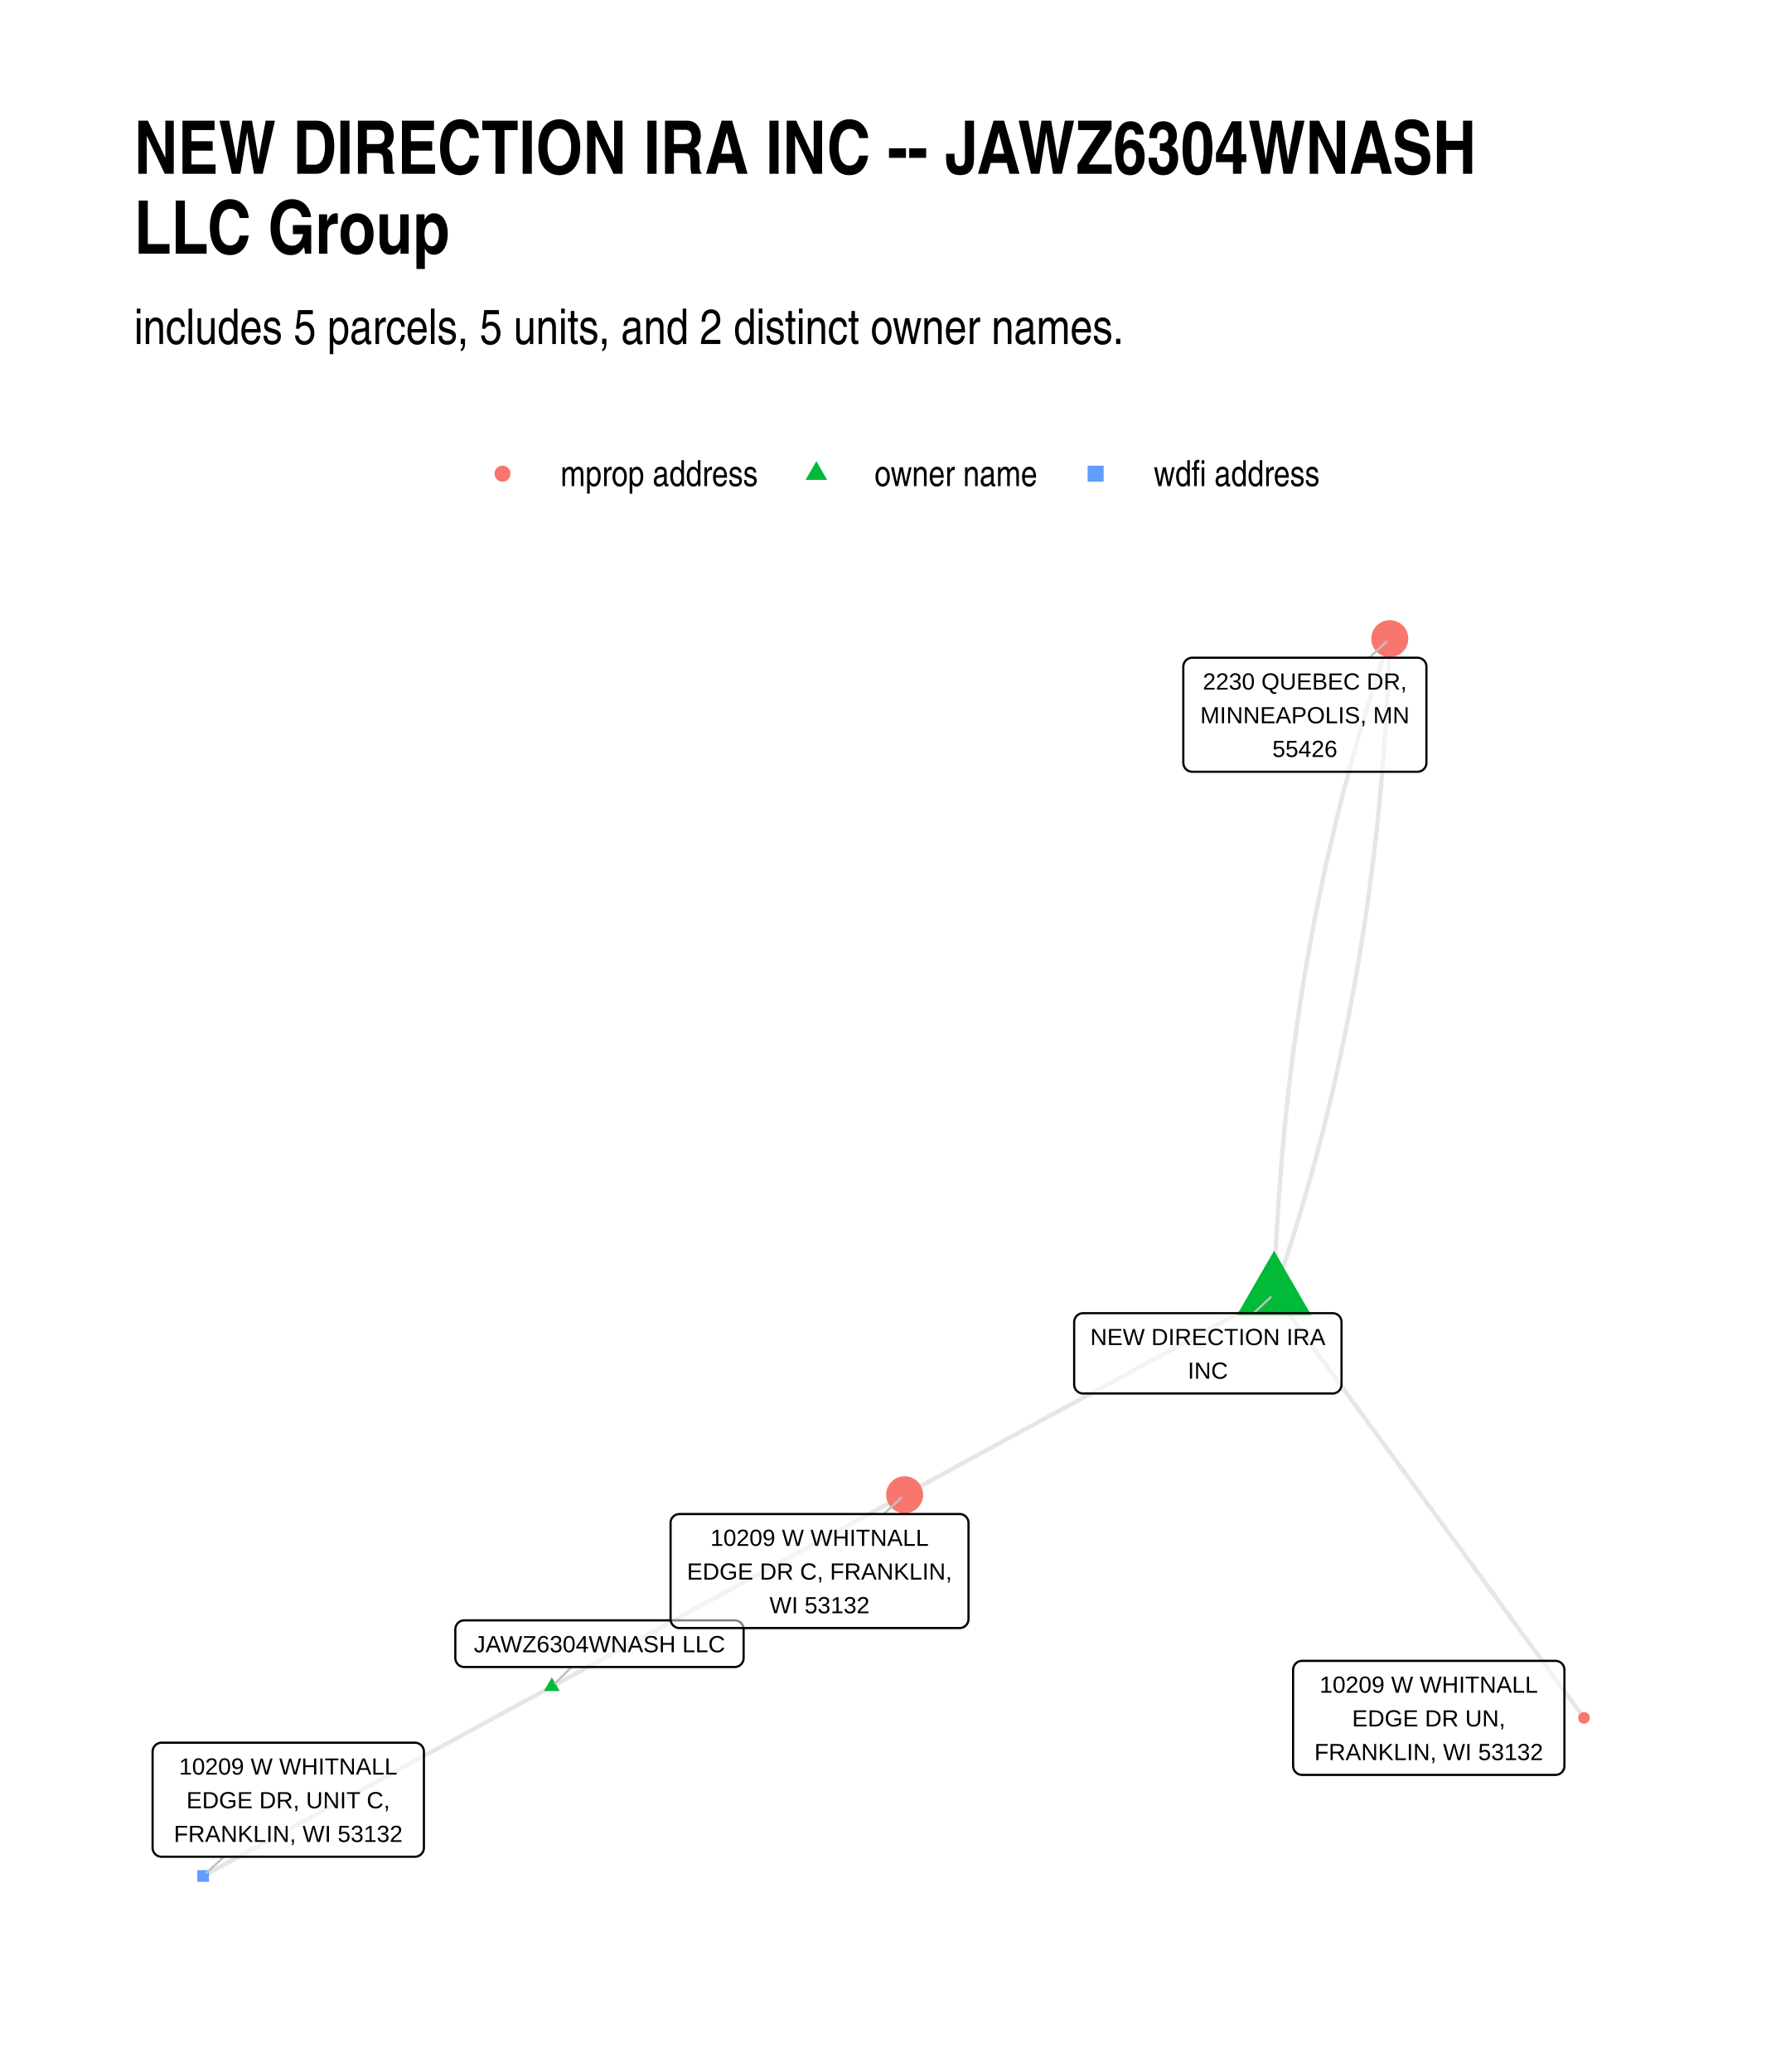
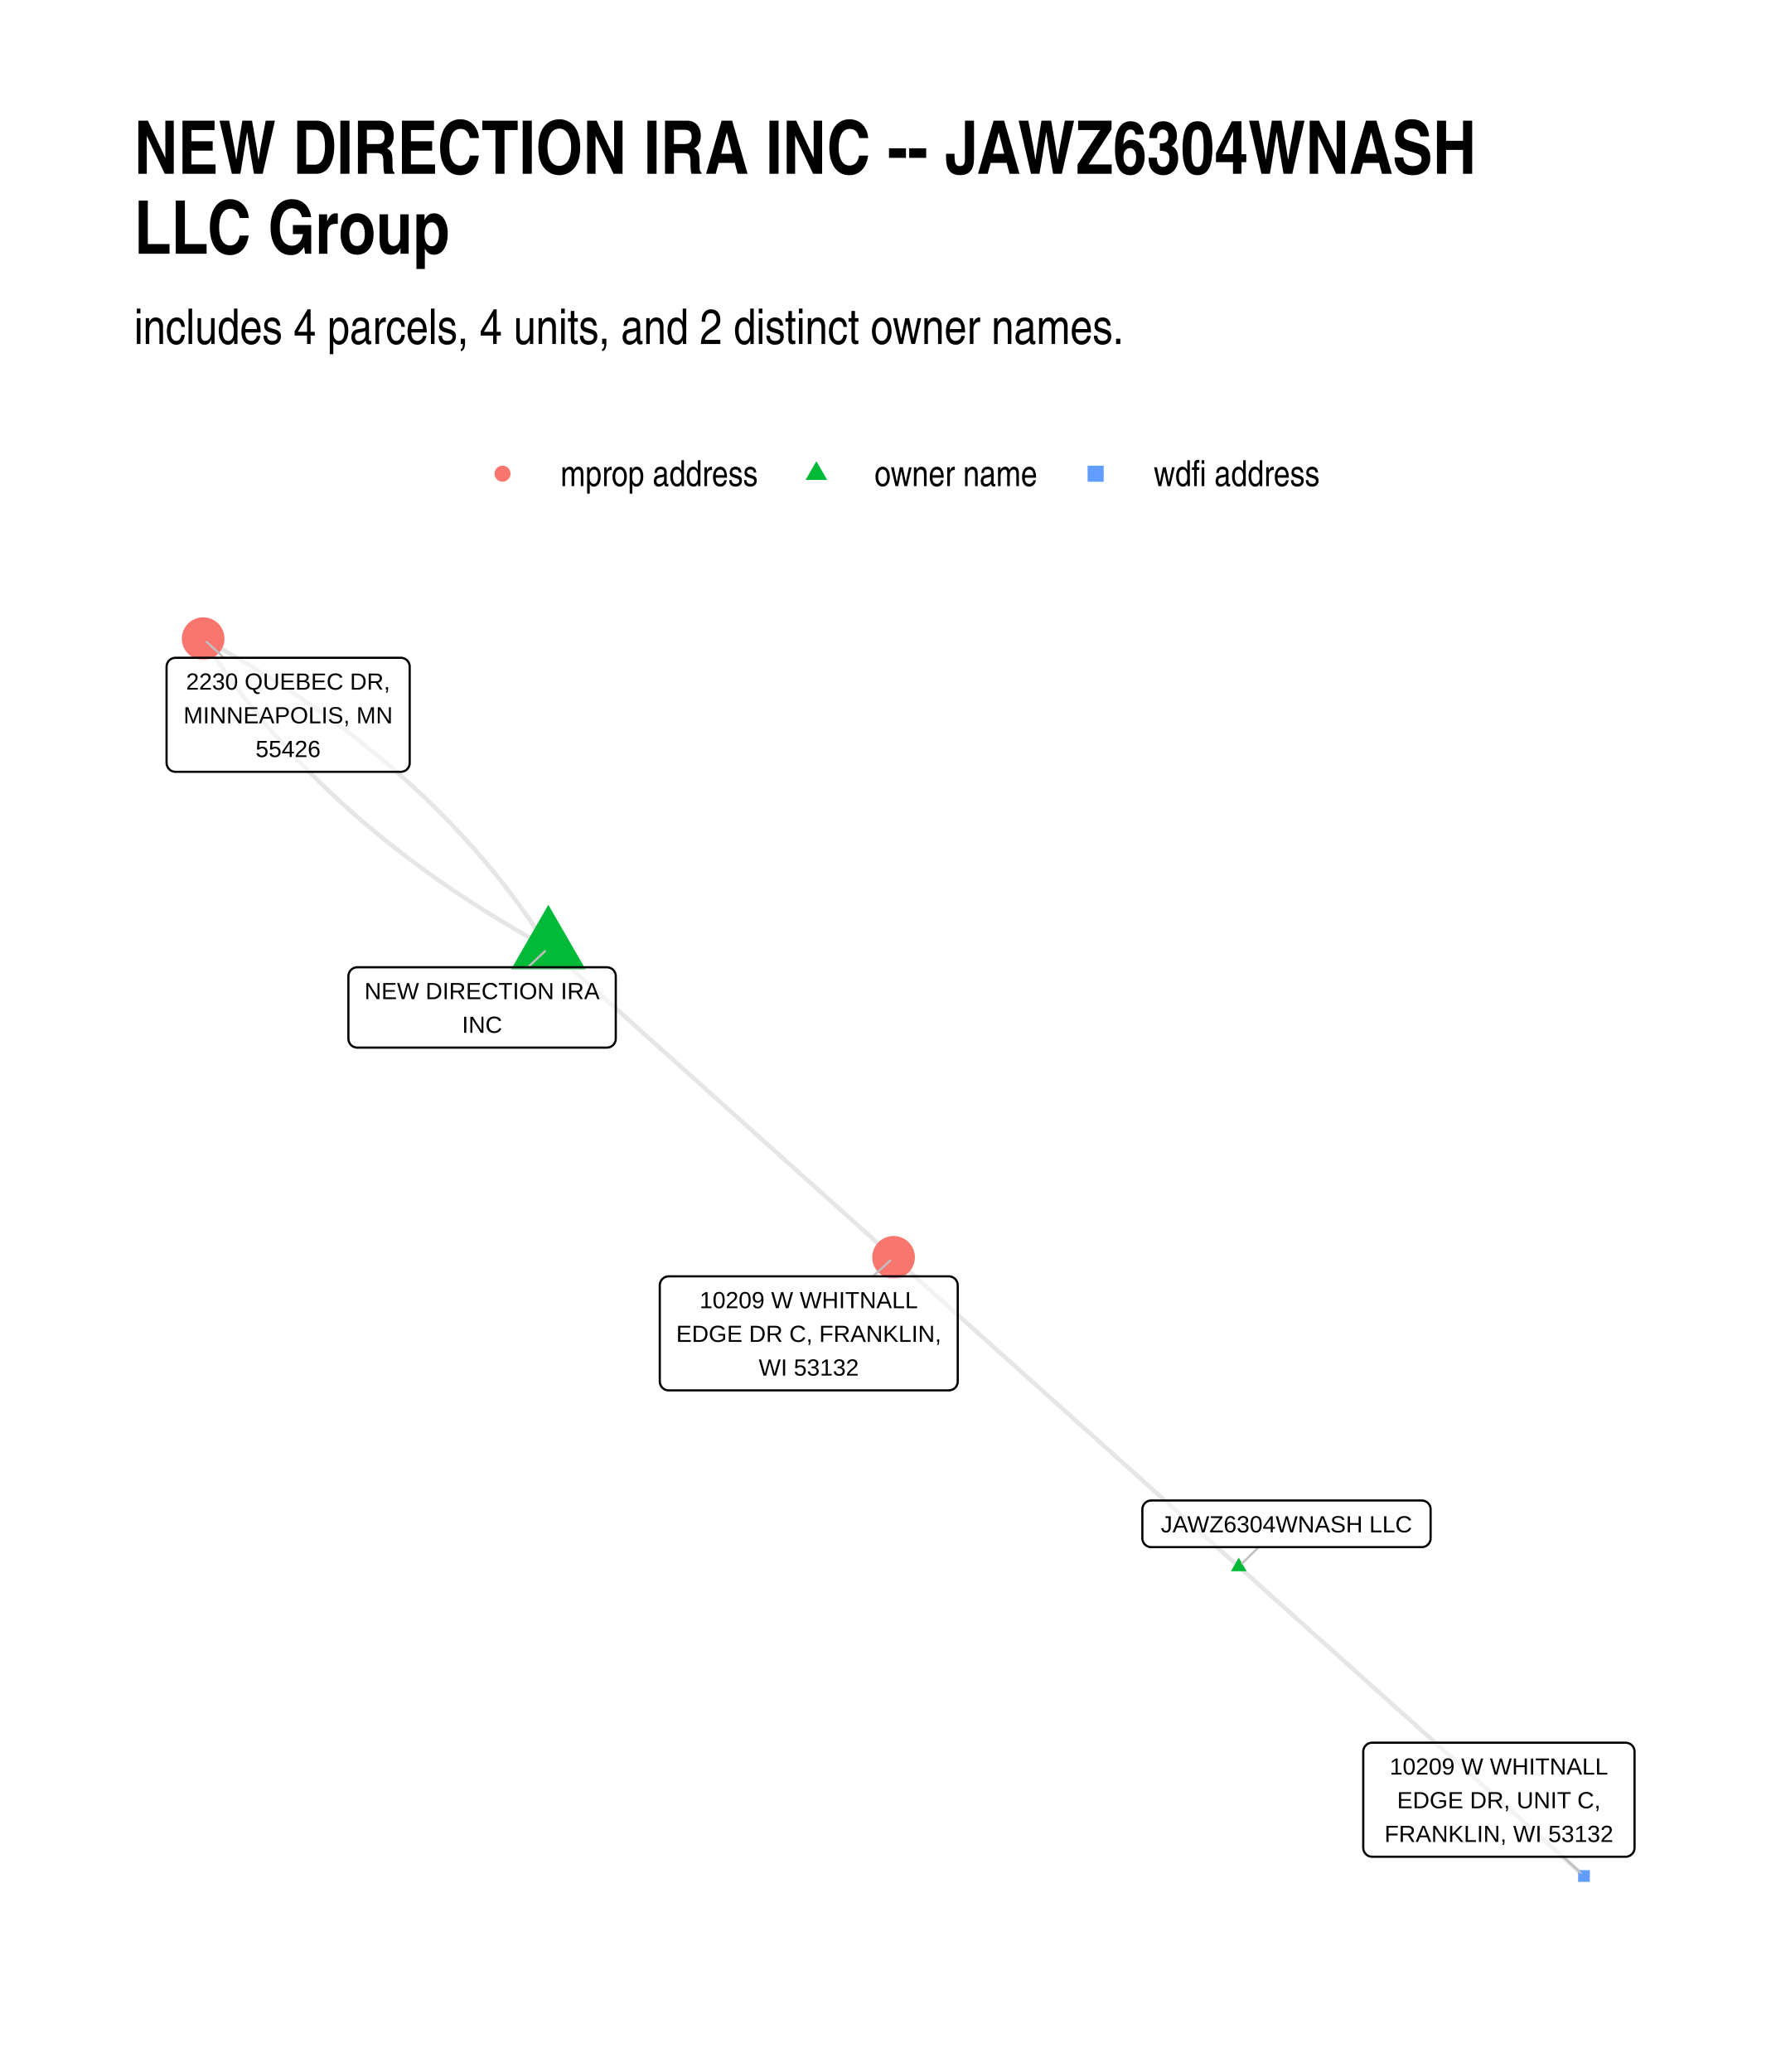
- <svg xmlns="http://www.w3.org/2000/svg" class="svglite" width="432.00pt" height="504.00pt" viewBox="0 0 432.00 504.00">
+ <svg xmlns="http://www.w3.org/2000/svg" width="576" height="672" class="svglite" viewBox="0 0 432 504">
  <defs>
-     <style type="text/css">
-     .svglite line, .svglite polyline, .svglite polygon, .svglite path, .svglite rect, .svglite circle {
-       fill: none;
-       stroke: #000000;
-       stroke-linecap: round;
-       stroke-linejoin: round;
-       stroke-miterlimit: 10.00;
-     }
-     .svglite text {
-       white-space: pre;
-     }
-   </style>
+     <style>.svglite line,.svglite polyline,.svglite polygon,.svglite path,.svglite circle{fill:none;stroke:#000000;stroke-linecap:round;stroke-linejoin:round;stroke-miterlimit:10.00}.svglite text{white-space:pre}</style>
  </defs>
-   <rect width="100%" height="100%" style="stroke: none; fill: #FFFFFF;" />
+   <rect width="100%" height="100%" style="stroke-linecap:round;stroke-linejoin:round;stroke-miterlimit:10.00;stroke:none;fill:#FFFFFF" />
  <defs>
    <clipPath id="cpMC4wMHw0MzIuMDB8MC4wMHw1MDQuMDA=">
-       <rect x="0.00" y="0.00" width="432.00" height="504.00" />
+       <path d="M0 0h432v504H0z" />
    </clipPath>
  </defs>
  <g clip-path="url(#cpMC4wMHw0MzIuMDB8MC4wMHw1MDQuMDA=)">
-     <rect x="0.00" y="0.00" width="432.00" height="504.00" style="stroke-width: 1.07; stroke: none; fill: #FFFFFF;" />
+     <path d="M0 0h432v504H0z" style="stroke-width:1.07;stroke:none;fill:#FFFFFF" />
  </g>
  <defs>
    <clipPath id="cpMzIuNjN8NDAyLjExfDE0MC4zMHw0NzEuMzc=">
-       <rect x="32.63" y="140.30" width="369.48" height="331.07" />
+       <path d="M32.63 140.3h369.48v331.07H32.63z" />
    </clipPath>
  </defs>
  <g clip-path="url(#cpMzIuNjN8NDAyLjExfDE0MC4zMHw0NzEuMzc=)">
-     <polyline points="309.93,314.74 310.45,313.25 310.96,311.76 311.46,310.27 311.96,308.77 312.45,307.28 312.94,305.78 313.43,304.27 313.91,302.77 314.39,301.26 314.86,299.75 315.33,298.24 315.79,296.72 316.25,295.21 316.70,293.69 317.15,292.16 317.59,290.64 318.03,289.11 318.46,287.58 318.89,286.05 319.32,284.51 319.74,282.97 320.15,281.43 320.56,279.89 320.97,278.35 321.37,276.80 321.77,275.25 322.16,273.70 322.54,272.14 322.93,270.58 323.31,269.02 323.68,267.46 324.05,265.90 324.41,264.33 324.77,262.76 325.12,261.19 325.47,259.61 325.82,258.03 326.16,256.45 326.50,254.87 326.83,253.29 327.15,251.70 327.47,250.11 327.79,248.51 328.10,246.92 328.41,245.32 328.71,243.72 329.01,242.12 329.31,240.51 329.60,238.91 329.88,237.30 330.16,235.68 330.43,234.07 330.70,232.45 330.97,230.83 331.23,229.21 331.49,227.59 331.74,225.96 331.99,224.33 332.23,222.70 332.47,221.06 332.70,219.42 332.93,217.78 333.15,216.14 333.37,214.50 333.58,212.85 333.79,211.20 334.00,209.55 334.20,207.89 334.39,206.23 334.58,204.57 334.77,202.91 334.95,201.25 335.13,199.58 335.30,197.91 335.47,196.24 335.63,194.56 335.79,192.88 335.94,191.20 336.09,189.52 336.23,187.84 336.37,186.15 336.51,184.46 336.64,182.77 336.76,181.07 336.88,179.38 337.00,177.68 337.11,175.97 337.22,174.27 337.32,172.56 337.41,170.85 337.51,169.14 337.59,167.42 337.68,165.71 337.76,163.99 337.83,162.27 337.90,160.54 337.96,158.81 338.02,157.08 338.08,155.35 " style="stroke-width: 1.07; stroke: #000000; stroke-opacity: 0.10; stroke-linecap: butt;" />
-     <polyline points="309.93,314.74 309.99,313.01 310.05,311.28 310.11,309.55 310.18,307.83 310.26,306.10 310.33,304.38 310.42,302.67 310.50,300.95 310.60,299.24 310.69,297.53 310.80,295.82 310.90,294.12 311.01,292.42 311.13,290.72 311.25,289.02 311.38,287.32 311.51,285.63 311.64,283.94 311.78,282.25 311.92,280.57 312.07,278.89 312.23,277.21 312.38,275.53 312.55,273.85 312.71,272.18 312.89,270.51 313.06,268.85 313.24,267.18 313.43,265.52 313.62,263.86 313.82,262.20 314.02,260.55 314.22,258.89 314.43,257.24 314.64,255.60 314.86,253.95 315.09,252.31 315.31,250.67 315.55,249.03 315.78,247.40 316.03,245.76 316.27,244.13 316.52,242.51 316.78,240.88 317.04,239.26 317.31,237.64 317.58,236.02 317.85,234.41 318.13,232.79 318.42,231.18 318.71,229.58 319.00,227.97 319.30,226.37 319.60,224.77 319.91,223.17 320.22,221.58 320.54,219.98 320.86,218.39 321.19,216.81 321.52,215.22 321.85,213.64 322.19,212.06 322.54,210.48 322.89,208.91 323.24,207.33 323.60,205.76 323.97,204.20 324.33,202.63 324.71,201.07 325.08,199.51 325.47,197.95 325.85,196.40 326.25,194.84 326.64,193.29 327.04,191.75 327.45,190.20 327.86,188.66 328.28,187.12 328.70,185.58 329.12,184.04 329.55,182.51 329.98,180.98 330.42,179.45 330.87,177.93 331.31,176.41 331.77,174.89 332.22,173.37 332.69,171.85 333.15,170.34 333.62,168.83 334.10,167.32 334.58,165.82 335.07,164.32 335.56,162.81 336.05,161.32 336.55,159.82 337.06,158.33 337.56,156.84 338.08,155.35 " style="stroke-width: 1.07; stroke: #000000; stroke-opacity: 0.10; stroke-linecap: butt;" />
-     <polyline points="309.93,314.74 309.03,315.23 308.12,315.73 307.21,316.22 306.30,316.71 305.39,317.21 304.49,317.70 303.58,318.19 302.67,318.69 301.76,319.18 300.86,319.67 299.95,320.17 299.04,320.66 298.13,321.15 297.22,321.65 296.32,322.14 295.41,322.63 294.50,323.13 293.59,323.62 292.68,324.11 291.78,324.61 290.87,325.10 289.96,325.60 289.05,326.09 288.15,326.58 287.24,327.08 286.33,327.57 285.42,328.06 284.51,328.56 283.61,329.05 282.70,329.54 281.79,330.04 280.88,330.53 279.97,331.02 279.07,331.52 278.16,332.01 277.25,332.50 276.34,333.00 275.44,333.49 274.53,333.98 273.62,334.48 272.71,334.97 271.80,335.46 270.90,335.96 269.99,336.45 269.08,336.94 268.17,337.44 267.27,337.93 266.36,338.42 265.45,338.92 264.54,339.41 263.63,339.90 262.73,340.40 261.82,340.89 260.91,341.38 260.00,341.88 259.09,342.37 258.19,342.86 257.28,343.36 256.37,343.85 255.46,344.34 254.56,344.84 253.65,345.33 252.74,345.82 251.83,346.32 250.92,346.81 250.02,347.30 249.11,347.80 248.20,348.29 247.29,348.78 246.38,349.28 245.48,349.77 244.57,350.26 243.66,350.76 242.75,351.25 241.85,351.75 240.94,352.24 240.03,352.73 239.12,353.23 238.21,353.72 237.31,354.21 236.40,354.71 235.49,355.20 234.58,355.69 233.67,356.19 232.77,356.68 231.86,357.17 230.95,357.67 230.04,358.16 229.14,358.65 228.23,359.15 227.32,359.64 226.41,360.13 225.50,360.63 224.60,361.12 223.69,361.61 222.78,362.11 221.87,362.60 220.96,363.09 220.06,363.59 " style="stroke-width: 1.07; stroke: #000000; stroke-opacity: 0.10; stroke-linecap: butt;" />
-     <polyline points="134.24,410.22 135.11,409.75 135.98,409.28 136.84,408.81 137.71,408.34 138.58,407.87 139.45,407.40 140.31,406.93 141.18,406.46 142.05,405.98 142.91,405.51 143.78,405.04 144.65,404.57 145.51,404.10 146.38,403.63 147.25,403.16 148.11,402.69 148.98,402.22 149.85,401.74 150.71,401.27 151.58,400.80 152.45,400.33 153.31,399.86 154.18,399.39 155.05,398.92 155.91,398.45 156.78,397.98 157.65,397.51 158.51,397.03 159.38,396.56 160.25,396.09 161.12,395.62 161.98,395.15 162.85,394.68 163.72,394.21 164.58,393.74 165.45,393.27 166.32,392.79 167.18,392.32 168.05,391.85 168.92,391.38 169.78,390.91 170.65,390.44 171.52,389.97 172.38,389.50 173.25,389.03 174.12,388.55 174.98,388.08 175.85,387.61 176.72,387.14 177.58,386.67 178.45,386.20 179.32,385.73 180.18,385.26 181.05,384.79 181.92,384.31 182.78,383.84 183.65,383.37 184.52,382.90 185.39,382.43 186.25,381.96 187.12,381.49 187.99,381.02 188.85,380.55 189.72,380.07 190.59,379.60 191.45,379.13 192.32,378.66 193.19,378.19 194.05,377.72 194.92,377.25 195.79,376.78 196.65,376.31 197.52,375.84 198.39,375.36 199.25,374.89 200.12,374.42 200.99,373.95 201.85,373.48 202.72,373.01 203.59,372.54 204.45,372.07 205.32,371.60 206.19,371.12 207.06,370.65 207.92,370.18 208.79,369.71 209.66,369.24 210.52,368.77 211.39,368.30 212.26,367.83 213.12,367.36 213.99,366.88 214.86,366.41 215.72,365.94 216.59,365.47 217.46,365.00 218.32,364.53 219.19,364.06 220.06,363.59 " style="stroke-width: 1.07; stroke: #000000; stroke-opacity: 0.10; stroke-linecap: butt;" />
-     <polyline points="134.24,410.22 133.39,410.69 132.53,411.16 131.67,411.62 130.82,412.09 129.96,412.55 129.10,413.02 128.25,413.48 127.39,413.95 126.53,414.42 125.68,414.88 124.82,415.35 123.96,415.81 123.11,416.28 122.25,416.74 121.39,417.21 120.54,417.67 119.68,418.14 118.82,418.61 117.97,419.07 117.11,419.54 116.25,420.00 115.40,420.47 114.54,420.93 113.68,421.40 112.82,421.87 111.97,422.33 111.11,422.80 110.25,423.26 109.40,423.73 108.54,424.19 107.68,424.66 106.83,425.13 105.97,425.59 105.11,426.06 104.26,426.52 103.40,426.99 102.54,427.45 101.69,427.92 100.83,428.38 99.97,428.85 99.12,429.32 98.26,429.78 97.40,430.25 96.55,430.71 95.69,431.18 94.83,431.64 93.98,432.11 93.12,432.58 92.26,433.04 91.41,433.51 90.55,433.97 89.69,434.44 88.83,434.90 87.98,435.37 87.12,435.84 86.26,436.30 85.41,436.77 84.55,437.23 83.69,437.70 82.84,438.16 81.98,438.63 81.12,439.09 80.27,439.56 79.41,440.03 78.55,440.49 77.70,440.96 76.84,441.42 75.98,441.89 75.13,442.35 74.27,442.82 73.41,443.29 72.56,443.75 71.70,444.22 70.84,444.68 69.99,445.15 69.13,445.61 68.27,446.08 67.41,446.55 66.56,447.01 65.70,447.48 64.84,447.94 63.99,448.41 63.13,448.87 62.27,449.34 61.42,449.80 60.56,450.27 59.70,450.74 58.85,451.20 57.99,451.67 57.13,452.13 56.28,452.60 55.42,453.06 54.56,453.53 53.71,454.00 52.85,454.46 51.99,454.93 51.14,455.39 50.28,455.86 49.42,456.32 " style="stroke-width: 1.07; stroke: #000000; stroke-opacity: 0.10; stroke-linecap: butt;" />
-     <polyline points="309.93,314.74 310.70,315.78 311.46,316.82 312.22,317.87 312.98,318.91 313.74,319.95 314.50,320.99 315.26,322.03 316.03,323.07 316.79,324.12 317.55,325.16 318.31,326.20 319.07,327.24 319.83,328.28 320.59,329.32 321.36,330.36 322.12,331.41 322.88,332.45 323.64,333.49 324.40,334.53 325.16,335.57 325.92,336.61 326.69,337.66 327.45,338.70 328.21,339.74 328.97,340.78 329.73,341.82 330.49,342.86 331.25,343.91 332.02,344.95 332.78,345.99 333.54,347.03 334.30,348.07 335.06,349.11 335.82,350.16 336.58,351.20 337.35,352.24 338.11,353.28 338.87,354.32 339.63,355.36 340.39,356.41 341.15,357.45 341.91,358.49 342.68,359.53 343.44,360.57 344.20,361.61 344.96,362.66 345.72,363.70 346.48,364.74 347.24,365.78 348.01,366.82 348.77,367.86 349.53,368.91 350.29,369.95 351.05,370.99 351.81,372.03 352.57,373.07 353.34,374.11 354.10,375.16 354.86,376.20 355.62,377.24 356.38,378.28 357.14,379.32 357.91,380.36 358.67,381.41 359.43,382.45 360.19,383.49 360.95,384.53 361.71,385.57 362.47,386.61 363.24,387.66 364.00,388.70 364.76,389.74 365.52,390.78 366.28,391.82 367.04,392.86 367.80,393.91 368.57,394.95 369.33,395.99 370.09,397.03 370.85,398.07 371.61,399.11 372.37,400.16 373.13,401.20 373.90,402.24 374.66,403.28 375.42,404.32 376.18,405.36 376.94,406.41 377.70,407.45 378.46,408.49 379.23,409.53 379.99,410.57 380.75,411.61 381.51,412.66 382.27,413.70 383.03,414.74 383.79,415.78 384.56,416.82 385.32,417.86 " style="stroke-width: 1.07; stroke: #000000; stroke-opacity: 0.10; stroke-linecap: butt;" />
-     <polygon points="309.93,304.23 319.03,319.99 300.83,319.99 " style="stroke-width: 0.71; stroke: none; fill: #00BA38;" />
-     <polygon points="134.24,408.01 136.16,411.33 132.33,411.33 " style="stroke-width: 0.71; stroke: none; fill: #00BA38;" />
-     <circle cx="338.08" cy="155.35" r="4.50" style="stroke-width: 0.71; stroke: none; fill: #F8766D;" />
-     <circle cx="220.06" cy="363.59" r="4.50" style="stroke-width: 0.71; stroke: none; fill: #F8766D;" />
-     <polygon points="48.00,457.75 50.84,457.75 50.84,454.90 48.00,454.90 " style="stroke-width: 0.71; stroke: none; fill: #619CFF;" />
-     <circle cx="385.32" cy="417.86" r="1.42" style="stroke-width: 0.71; stroke: none; fill: #F8766D;" />
-     <line x1="304.97" y1="319.42" x2="309.10" y2="315.52" style="stroke-width: 0.53; stroke: #BFBFBF;" />
-     <line x1="139.05" y1="405.49" x2="135.06" y2="409.42" style="stroke-width: 0.53; stroke: #BFBFBF;" />
-     <line x1="333.06" y1="159.99" x2="337.24" y2="156.13" style="stroke-width: 0.53; stroke: #BFBFBF;" />
-     <line x1="214.98" y1="368.28" x2="219.22" y2="364.36" style="stroke-width: 0.53; stroke: #BFBFBF;" />
-     <line x1="54.49" y1="451.64" x2="50.26" y2="455.55" style="stroke-width: 0.53; stroke: #BFBFBF;" />
-     <polygon points="263.46,338.96 324.18,338.96 324.09,338.96 324.44,338.95 324.78,338.88 325.11,338.75 325.41,338.58 325.68,338.36 325.91,338.10 326.09,337.80 326.23,337.48 326.31,337.15 326.34,336.80 326.34,336.80 326.34,321.58 326.34,321.58 326.31,321.23 326.23,320.90 326.09,320.58 325.91,320.28 325.68,320.02 325.41,319.80 325.11,319.63 324.78,319.50 324.44,319.44 324.18,319.42 263.46,319.42 263.72,319.44 263.38,319.42 263.03,319.46 262.70,319.56 262.38,319.71 262.10,319.91 261.85,320.15 261.64,320.42 261.48,320.73 261.37,321.06 261.31,321.41 261.30,321.58 261.30,336.80 261.31,336.63 261.31,336.97 261.37,337.32 261.48,337.65 261.64,337.96 261.85,338.23 262.10,338.47 262.38,338.67 262.70,338.82 263.03,338.92 263.38,338.96 " style="stroke-width: 0.53; fill: #FFFFFF; fill-opacity: 0.50;" />
-     <text x="293.82" y="327.17" text-anchor="middle" style="font-size: 5.69px; font-family: &quot;Liberation Sans&quot;;" textLength="57.84px" lengthAdjust="spacingAndGlyphs">NEW DIRECTION IRA</text>
-     <text x="293.82" y="335.36" text-anchor="middle" style="font-size: 5.69px; font-family: &quot;Liberation Sans&quot;;" textLength="9.91px" lengthAdjust="spacingAndGlyphs">INC</text>
-     <polygon points="112.92,405.49 178.73,405.49 178.64,405.49 178.99,405.47 179.33,405.40 179.66,405.28 179.96,405.11 180.23,404.89 180.46,404.63 180.64,404.33 180.78,404.01 180.86,403.68 180.89,403.33 180.89,403.33 180.89,396.30 180.89,396.30 180.86,395.96 180.78,395.62 180.64,395.30 180.46,395.00 180.23,394.74 179.96,394.52 179.66,394.35 179.33,394.23 178.99,394.16 178.73,394.14 112.92,394.14 113.18,394.16 112.84,394.14 112.49,394.19 112.16,394.28 111.84,394.43 111.56,394.63 111.31,394.87 111.10,395.15 110.94,395.46 110.83,395.79 110.77,396.13 110.76,396.30 110.76,403.33 110.77,403.16 110.77,403.50 110.83,403.85 110.94,404.18 111.10,404.48 111.31,404.76 111.56,405.00 111.84,405.20 112.16,405.35 112.49,405.45 112.84,405.49 " style="stroke-width: 0.53; fill: #FFFFFF; fill-opacity: 0.50;" />
-     <text x="145.83" y="401.89" text-anchor="middle" style="font-size: 5.69px; font-family: &quot;Liberation Sans&quot;;" textLength="62.93px" lengthAdjust="spacingAndGlyphs">JAWZ6304WNASH LLC</text>
-     <polygon points="290.01,187.72 344.83,187.72 344.75,187.72 345.09,187.71 345.43,187.64 345.76,187.51 346.06,187.34 346.33,187.12 346.56,186.86 346.75,186.57 346.88,186.25 346.97,185.91 346.99,185.56 346.99,185.56 346.99,162.15 346.99,162.15 346.97,161.80 346.88,161.46 346.75,161.14 346.56,160.85 346.33,160.59 346.06,160.37 345.76,160.20 345.43,160.07 345.09,160.00 344.83,159.99 290.01,159.99 290.27,160.00 289.93,159.99 289.58,160.03 289.25,160.13 288.93,160.28 288.65,160.47 288.40,160.71 288.19,160.99 288.03,161.30 287.92,161.63 287.86,161.97 287.85,162.15 287.85,185.56 287.86,185.39 287.86,185.74 287.92,186.08 288.03,186.41 288.19,186.72 288.40,187.00 288.65,187.24 288.93,187.43 289.25,187.58 289.58,187.68 289.93,187.72 " style="stroke-width: 0.53; fill: #FFFFFF; fill-opacity: 0.50;" />
-     <text x="317.42" y="167.73" text-anchor="middle" style="font-size: 5.69px; font-family: &quot;Liberation Sans&quot;;" textLength="51.94px" lengthAdjust="spacingAndGlyphs">2230 QUEBEC DR,</text>
-     <text x="317.42" y="175.93" text-anchor="middle" style="font-size: 5.69px; font-family: &quot;Liberation Sans&quot;;" textLength="51.72px" lengthAdjust="spacingAndGlyphs">MINNEAPOLIS, MN</text>
-     <text x="317.42" y="184.12" text-anchor="middle" style="font-size: 5.69px; font-family: &quot;Liberation Sans&quot;;" textLength="18.11px" lengthAdjust="spacingAndGlyphs">55426</text>
-     <polygon points="165.28,396.01 233.44,396.01 233.35,396.01 233.70,396.00 234.04,395.93 234.36,395.80 234.66,395.63 234.93,395.41 235.16,395.15 235.35,394.86 235.49,394.54 235.57,394.20 235.60,393.85 235.60,393.85 235.60,370.44 235.60,370.44 235.57,370.09 235.49,369.75 235.35,369.43 235.16,369.14 234.93,368.88 234.66,368.66 234.36,368.48 234.04,368.36 233.70,368.29 233.44,368.28 165.28,368.28 165.54,368.29 165.19,368.28 164.85,368.32 164.52,368.42 164.20,368.57 163.92,368.76 163.66,369.00 163.46,369.28 163.29,369.59 163.18,369.92 163.13,370.26 163.12,370.44 163.12,393.85 163.13,393.68 163.13,394.03 163.18,394.37 163.29,394.70 163.46,395.01 163.66,395.28 163.92,395.53 164.20,395.72 164.52,395.87 164.85,395.97 165.19,396.01 " style="stroke-width: 0.53; fill: #FFFFFF; fill-opacity: 0.50;" />
-     <text x="199.36" y="376.02" text-anchor="middle" style="font-size: 5.69px; font-family: &quot;Liberation Sans&quot;;" textLength="56.88px" lengthAdjust="spacingAndGlyphs">10209 W WHITNALL</text>
-     <text x="199.36" y="384.22" text-anchor="middle" style="font-size: 5.69px; font-family: &quot;Liberation Sans&quot;;" textLength="65.28px" lengthAdjust="spacingAndGlyphs">EDGE DR C, FRANKLIN,</text>
-     <text x="199.36" y="392.41" text-anchor="middle" style="font-size: 5.69px; font-family: &quot;Liberation Sans&quot;;" textLength="27.22px" lengthAdjust="spacingAndGlyphs">WI 53132</text>
-     <polygon points="39.28,451.64 100.96,451.64 100.87,451.64 101.22,451.62 101.56,451.55 101.88,451.43 102.18,451.26 102.45,451.04 102.68,450.77 102.87,450.48 103.01,450.16 103.09,449.82 103.12,449.48 103.12,449.48 103.12,426.06 103.12,426.06 103.09,425.71 103.01,425.38 102.87,425.06 102.68,424.76 102.45,424.50 102.18,424.28 101.88,424.11 101.56,423.99 101.22,423.92 100.96,423.90 39.28,423.90 39.54,423.92 39.20,423.90 38.85,423.95 38.52,424.04 38.20,424.19 37.92,424.39 37.67,424.63 37.46,424.91 37.30,425.21 37.19,425.54 37.13,425.89 37.12,426.06 37.12,449.48 37.13,449.30 37.13,449.65 37.19,449.99 37.30,450.32 37.46,450.63 37.67,450.91 37.92,451.15 38.20,451.35 38.52,451.50 38.85,451.59 39.20,451.64 " style="stroke-width: 0.53; fill: #FFFFFF; fill-opacity: 0.50;" />
-     <text x="70.12" y="431.65" text-anchor="middle" style="font-size: 5.69px; font-family: &quot;Liberation Sans&quot;;" textLength="56.88px" lengthAdjust="spacingAndGlyphs">10209 W WHITNALL</text>
-     <text x="70.12" y="439.84" text-anchor="middle" style="font-size: 5.69px; font-family: &quot;Liberation Sans&quot;;" textLength="50.88px" lengthAdjust="spacingAndGlyphs">EDGE DR, UNIT C,</text>
-     <text x="70.12" y="448.04" text-anchor="middle" style="font-size: 5.69px; font-family: &quot;Liberation Sans&quot;;" textLength="58.80px" lengthAdjust="spacingAndGlyphs">FRANKLIN, WI 53132</text>
-     <polygon points="316.72,431.73 378.40,431.73 378.31,431.73 378.66,431.71 379.00,431.65 379.32,431.52 379.63,431.35 379.89,431.13 380.12,430.87 380.31,430.57 380.45,430.25 380.53,429.92 380.56,429.57 380.56,429.57 380.56,406.15 380.56,406.15 380.53,405.81 380.45,405.47 380.31,405.15 380.12,404.86 379.89,404.60 379.63,404.38 379.32,404.20 379.00,404.08 378.66,404.01 378.40,403.99 316.72,403.99 316.98,404.01 316.64,404.00 316.29,404.04 315.96,404.13 315.64,404.28 315.36,404.48 315.11,404.72 314.90,405.00 314.74,405.31 314.63,405.64 314.57,405.98 314.56,406.15 314.56,429.57 314.57,429.40 314.57,429.74 314.63,430.09 314.74,430.42 314.90,430.72 315.11,431.00 315.36,431.24 315.64,431.44 315.96,431.59 316.29,431.69 316.64,431.73 " style="stroke-width: 0.53; fill: #FFFFFF; fill-opacity: 0.50;" />
-     <text x="347.56" y="411.74" text-anchor="middle" style="font-size: 5.69px; font-family: &quot;Liberation Sans&quot;;" textLength="56.88px" lengthAdjust="spacingAndGlyphs">10209 W WHITNALL</text>
-     <text x="347.56" y="419.94" text-anchor="middle" style="font-size: 5.69px; font-family: &quot;Liberation Sans&quot;;" textLength="38.14px" lengthAdjust="spacingAndGlyphs">EDGE DR UN,</text>
-     <text x="347.56" y="428.13" text-anchor="middle" style="font-size: 5.69px; font-family: &quot;Liberation Sans&quot;;" textLength="58.80px" lengthAdjust="spacingAndGlyphs">FRANKLIN, WI 53132</text>
+     <path d="m133.39 230.6-.57-.91-.57-.9-.58-.89-.59-.9-.59-.89-.6-.88-.61-.89-.61-.88-.61-.88-.63-.88-.62-.87-.63-.87-.64-.87-.65-.86-.65-.86-.65-.86-.66-.86-.67-.85-.67-.85-.68-.85-.69-.84-.68-.84-.7-.84-.7-.84-.71-.83-.71-.83-.72-.83-.72-.82-.73-.82-.73-.82-.75-.81-.74-.82-.75-.81-.76-.8-.76-.81-.77-.8-.78-.79-.78-.8-.78-.79-.79-.79-.8-.79-.8-.78-.81-.78-.82-.78-.82-.77-.82-.77-.83-.77-.84-.77-.84-.76-.85-.76-.86-.76-.86-.75-.86-.75-.87-.75-.88-.75-.88-.74-.89-.74-.89-.74-.9-.73-.91-.73-.91-.73-.91-.72-.92-.73-.93-.72-.94-.71-.93-.72-.95-.71-.95-.71-.95-.7-.97-.7-.96-.7-.98-.7-.97-.69-.99-.69-.99-.69-.99-.68-1.01-.68-1-.68-1.02-.68-1.01-.67-1.03-.67-1.03-.67-1.03-.66-1.04-.67-1.05-.65-1.05-.66-1.06-.65-1.06-.65-1.07-.65-1.08-.64-1.08-.64-1.08-.64-1.1-.64-1.09-.63-1.11-.63-1.11-.63-1.11-.62-1.12-.62-1.13-.62" style="stroke-width:1.07;stroke:#000000;stroke-opacity:0.10;stroke-linecap:butt" />
+     <path d="m133.39 230.6-1.12-.62-1.12-.62-1.12-.63-1.11-.62-1.1-.63-1.1-.64-1.09-.63-1.08-.64-1.08-.64-1.08-.64-1.07-.65-1.06-.65-1.06-.65-1.05-.66-1.05-.66-1.04-.66-1.04-.66-1.03-.67-1.02-.67-1.02-.67-1.01-.68-1.01-.68-1-.68-.99-.68-.99-.69-.99-.69-.98-.7-.97-.69-.97-.7-.96-.7-.95-.71-.95-.71-.95-.71-.94-.71-.93-.72-.93-.72-.92-.72-.92-.72-.91-.73-.9-.73-.9-.74-.9-.73-.88-.74-.89-.75-.87-.74-.87-.75-.87-.75-.86-.76-.85-.75-.85-.76-.84-.77-.84-.76-.83-.77-.83-.77-.82-.78-.81-.77-.81-.78-.8-.79-.8-.78-.79-.79-.79-.79-.78-.8-.77-.8-.77-.8-.76-.8-.76-.81-.75-.81-.75-.81-.74-.81-.73-.82-.73-.82-.73-.83-.71-.82-.72-.83-.7-.84-.7-.83-.7-.84-.69-.84-.68-.85-.68-.84-.67-.85-.67-.86-.66-.85-.66-.86-.65-.86-.64-.87-.64-.86-.63-.87-.63-.88-.62-.87-.62-.88-.61-.88-.6-.89-.6-.89-.59-.89-.59-.89-.58-.9-.58-.9-.57-.9m83.97 75.25.85.76.85.76.85.76.85.76.85.76.84.76.85.76.85.76.85.76.85.76.84.76.85.76.85.76.85.76.85.76.85.76.84.76.85.76.85.76.85.76.85.76.85.76.84.76.85.76.85.76.85.76.85.76.84.76.85.76.85.76.85.76.85.76.85.76.84.76.85.76.85.76.85.76.85.76.84.76.85.76.85.76.85.76.85.76.85.76.84.76.85.76.85.76.85.76.85.76.84.76.85.76.85.76.85.76.85.76.85.76.84.76.85.76.85.76.85.76.85.76.85.76.84.76.85.76.85.76.85.76.85.76.84.76.85.76.85.76.85.76.85.76.85.76.84.76.85.76.85.76.85.76.85.76.84.76.85.76.85.76.85.76.85.76.85.76.84.76.85.76.85.76.85.76.85.76.85.76.84.76.85.76.85.76.85.76.85.76.84.76.85.76.85.76.85.76.85.76m83.97 75.24-.85-.76-.84-.76-.85-.76-.85-.76-.85-.76-.85-.76-.85-.76-.84-.76-.85-.76-.85-.76-.85-.76-.85-.76-.84-.76-.85-.76-.85-.76-.85-.76-.85-.76-.85-.76-.84-.76-.85-.76-.85-.76-.85-.76-.85-.76-.85-.76-.84-.76-.85-.76-.85-.76-.85-.76-.85-.76-.84-.76-.85-.76-.85-.76-.85-.76-.85-.76-.85-.76-.84-.76-.85-.76-.85-.76-.85-.76-.85-.76-.85-.76-.84-.76-.85-.76-.85-.76-.85-.76-.85-.76-.84-.76-.85-.76-.85-.76-.85-.76-.85-.76-.85-.76-.84-.76-.85-.76-.85-.76-.85-.76-.85-.76-.85-.76-.84-.76-.85-.76-.85-.76-.85-.76-.85-.76-.84-.76-.85-.76-.85-.76-.85-.76-.85-.76-.85-.76-.84-.76-.85-.76-.85-.76-.85-.76-.85-.76-.85-.76-.84-.76-.85-.76-.85-.76-.85-.76-.85-.76-.84-.76-.85-.76-.85-.76-.85-.76-.85-.76-.85-.76-.84-.76-.85-.76-.85-.76-.85-.76-.85-.76-.85-.76-.84-.76-.85-.76-.85-.76-.85-.76-.85-.76-.84-.76-.85-.76m83.97 75.24.85.76.85.76.85.76.85.76.84.76.85.76.85.76.85.76.85.76.84.76.85.76.85.76.85.76.85.76.85.76.84.76.85.76.85.76.85.76.85.76.85.76.84.76.85.76.85.76.85.76.85.76.84.76.85.76.85.76.85.76.85.76.85.76.84.76.85.76.85.76.85.76.85.76.85.76.84.76.85.76.85.76.85.76.85.76.84.76.85.76.85.76.85.76.85.76.85.76.84.76.85.76.85.76.85.76.85.76.85.76.84.76.85.76.85.76.85.76.85.76.84.76.85.76.85.76.85.76.85.76.85.76.84.76.85.76.85.76.85.76.85.76.84.76.85.76.85.76.85.76.85.76.85.76.84.76.85.76.85.76.85.76.85.76.85.76.84.76.85.76.85.76.85.76.85.76.84.76.85.76.85.76.85.76.85.76.85.76.84.76.85.76.85.76.85.76.85.76" style="stroke-width:1.07;stroke:#000000;stroke-opacity:0.10;stroke-linecap:butt" />
+     <path d="m133.39 220.09 9.1 15.76H124.3zm167.95 158.78 1.92 3.32h-3.83z" style="stroke-width:0.71;stroke:none;fill:#00BA38" />
+     <circle cx="49.42" cy="155.35" r="5.19" style="stroke-width:0.71;stroke:none;fill:#F8766D" />
+     <circle cx="217.37" cy="305.84" r="5.19" style="stroke-width:0.71;stroke:none;fill:#F8766D" />
+     <path d="M383.9 457.75h2.84v-2.85h-2.84z" style="stroke-width:0.71;stroke:none;fill:#619CFF" />
+     <path d="m128.42 235.28 4.14-3.9m173.61 144.95-4.02 3.95M54.46 160l-4.2-3.87m162.1 154.33 4.17-3.85m163.72 145.03 4.23 3.91" style="stroke-width:0.53;stroke:#BFBFBF" />
+     <path d="M86.91 254.82h60.72-.08l.34-.01.34-.07.33-.13.3-.17.27-.22.23-.26.18-.29.14-.32.08-.34.03-.35h0v-15.22h0l-.03-.34-.08-.34-.14-.32-.18-.3-.23-.26-.27-.22-.3-.17-.33-.12-.34-.07-.26-.02H86.91l.27.02-.35-.02-.35.05-.33.09-.32.15-.28.2-.25.24-.21.28-.16.31-.11.32-.06.35-.01.17v15.22l.01-.17v.35l.06.34.11.33.16.31.21.28.25.24.28.19.32.15.33.1.35.04z" style="stroke-width:0.53;fill:#FFFFFF;fill-opacity:0.50" />
+     <text x="117.27" y="243.03" lengthAdjust="spacingAndGlyphs" style="font-size:5.69px;font-family:&quot;Liberation Sans&quot;" text-anchor="middle" textLength="57.84">NEW DIRECTION IRA</text>
+     <text x="117.27" y="251.22" lengthAdjust="spacingAndGlyphs" style="font-size:5.69px;font-family:&quot;Liberation Sans&quot;" text-anchor="middle" textLength="9.91">INC</text>
+     <path d="M280.05 376.33h65.8-.08l.34-.02.35-.07.32-.12.3-.17.27-.22.23-.26.19-.3.13-.32.09-.33.02-.35h0v-7.03h0l-.02-.34-.09-.34-.13-.32-.19-.3-.23-.26-.27-.22-.3-.17-.32-.12-.35-.07-.26-.02h-65.8l.26.02-.35-.02-.35.05-.33.09-.31.15-.29.2-.25.24-.21.28-.16.31-.11.33-.06.34v7.2-.17.34l.06.35.11.33.16.3.21.28.25.24.29.2.31.15.33.1.35.04z" style="stroke-width:0.53;fill:#FFFFFF;fill-opacity:0.50" />
+     <text x="312.95" y="372.73" lengthAdjust="spacingAndGlyphs" style="font-size:5.69px;font-family:&quot;Liberation Sans&quot;" text-anchor="middle" textLength="62.93">JAWZ6304WNASH LLC</text>
+     <path d="M42.68 187.74H97.5h-.08l.34-.02.35-.07.32-.12.3-.17.27-.22.23-.26.19-.3.13-.32.09-.34.02-.34h0v-23.42h0l-.02-.34-.09-.34-.13-.32-.19-.3-.23-.26-.27-.22-.3-.17-.32-.12-.35-.07-.26-.02H42.68l.26.02-.34-.02-.35.05-.33.09-.32.15-.28.2-.25.24-.21.28-.16.3-.11.33-.06.35-.01.17v23.42l.01-.18v.35l.06.34.11.33.16.31.21.28.25.24.28.2.32.15.33.09.35.05z" style="stroke-width:0.53;fill:#FFFFFF;fill-opacity:0.50" />
+     <text x="70.09" y="167.75" lengthAdjust="spacingAndGlyphs" style="font-size:5.69px;font-family:&quot;Liberation Sans&quot;" text-anchor="middle" textLength="51.94">2230 QUEBEC DR,</text>
+     <text x="70.09" y="175.94" lengthAdjust="spacingAndGlyphs" style="font-size:5.69px;font-family:&quot;Liberation Sans&quot;" text-anchor="middle" textLength="51.72">MINNEAPOLIS, MN</text>
+     <text x="70.09" y="184.14" lengthAdjust="spacingAndGlyphs" style="font-size:5.69px;font-family:&quot;Liberation Sans&quot;" text-anchor="middle" textLength="18.11">55426</text>
+     <path d="M162.66 338.2h68.16-.09l.35-.02.34-.07.32-.12.31-.17.27-.22.23-.26.18-.3.14-.32.08-.33.03-.35h0v-23.42h0l-.03-.34-.08-.34-.14-.32-.18-.29-.23-.26-.27-.22-.31-.18-.32-.12-.34-.07-.26-.02h-68.16l.26.02-.34-.02-.35.05-.33.09-.32.15-.28.2-.25.24-.21.28-.16.31-.11.33-.06.34-.01.17v23.42l.01-.17v.34l.06.35.11.33.16.3.21.28.25.24.28.2.32.15.33.1.35.04z" style="stroke-width:0.53;fill:#FFFFFF;fill-opacity:0.50" />
+     <text x="196.74" y="318.21" lengthAdjust="spacingAndGlyphs" style="font-size:5.69px;font-family:&quot;Liberation Sans&quot;" text-anchor="middle" textLength="56.88">10209 W WHITNALL</text>
+     <text x="196.74" y="326.4" lengthAdjust="spacingAndGlyphs" style="font-size:5.69px;font-family:&quot;Liberation Sans&quot;" text-anchor="middle" textLength="65.28">EDGE DR C, FRANKLIN,</text>
+     <text x="196.74" y="334.6" lengthAdjust="spacingAndGlyphs" style="font-size:5.69px;font-family:&quot;Liberation Sans&quot;" text-anchor="middle" textLength="27.22">WI 53132</text>
+     <path d="M333.78 451.64h61.68l-.09-.01.35-.01.34-.07.32-.12.3-.18.27-.22.23-.26.19-.29.14-.32.08-.34.03-.34h0v-23.42h0l-.03-.35-.08-.33-.14-.32-.19-.3-.23-.26-.27-.22-.3-.17-.32-.12-.34-.07-.26-.02h-61.68l.26.02-.34-.02-.35.04-.33.1-.32.15-.28.2-.25.24-.21.28-.16.3-.11.33-.06.35-.01.17v23.42l.01-.18v.35l.06.34.11.33.16.31.21.28.25.24.28.2.32.15.33.09.35.04z" style="stroke-width:0.53;fill:#FFFFFF;fill-opacity:0.50" />
+     <text x="364.62" y="431.65" lengthAdjust="spacingAndGlyphs" style="font-size:5.69px;font-family:&quot;Liberation Sans&quot;" text-anchor="middle" textLength="56.88">10209 W WHITNALL</text>
+     <text x="364.62" y="439.84" lengthAdjust="spacingAndGlyphs" style="font-size:5.69px;font-family:&quot;Liberation Sans&quot;" text-anchor="middle" textLength="50.88">EDGE DR, UNIT C,</text>
+     <text x="364.62" y="448.04" lengthAdjust="spacingAndGlyphs" style="font-size:5.69px;font-family:&quot;Liberation Sans&quot;" text-anchor="middle" textLength="58.8">FRANKLIN, WI 53132</text>
  </g>
  <g clip-path="url(#cpMC4wMHw0MzIuMDB8MC4wMHw1MDQuMDA=)">
-     <circle cx="122.24" cy="115.22" r="1.95" style="stroke-width: 0.71; stroke: none; fill: #F8766D;" />
-     <polygon points="198.59,112.18 201.22,116.74 195.96,116.74 " style="stroke-width: 0.71; stroke: none; fill: #00BA38;" />
-     <polygon points="264.57,117.18 268.48,117.18 268.48,113.27 264.57,113.27 " style="stroke-width: 0.71; stroke: none; fill: #619CFF;" />
-     <text x="136.36" y="118.25" style="font-size: 8.80px; font-family: &quot;Liberation Sans Narrow&quot;;" textLength="48.12px" lengthAdjust="spacingAndGlyphs">mprop address</text>
-     <text x="212.71" y="118.25" style="font-size: 8.80px; font-family: &quot;Liberation Sans Narrow&quot;;" textLength="39.69px" lengthAdjust="spacingAndGlyphs">owner name</text>
-     <text x="280.64" y="118.25" style="font-size: 8.80px; font-family: &quot;Liberation Sans Narrow&quot;;" textLength="40.50px" lengthAdjust="spacingAndGlyphs">wdfi address</text>
-     <text x="32.63" y="83.67" style="font-size: 12.00px; font-family: &quot;Liberation Sans Narrow&quot;;" textLength="241.29px" lengthAdjust="spacingAndGlyphs">includes 5 parcels, 5 units, and 2 distinct owner names.</text>
-     <text x="32.63" y="42.27" style="font-size: 18.00px; font-weight: bold; font-family: &quot;Liberation Sans Narrow&quot;;" textLength="325.82px" lengthAdjust="spacingAndGlyphs">NEW DIRECTION IRA INC -- JAWZ6304WNASH</text>
-     <text x="32.63" y="61.71" style="font-size: 18.00px; font-weight: bold; font-family: &quot;Liberation Sans Narrow&quot;;" textLength="77.05px" lengthAdjust="spacingAndGlyphs">LLC Group</text>
+     <circle cx="122.24" cy="115.22" r="1.95" style="stroke-width:0.71;stroke:none;fill:#F8766D" />
+     <path d="m198.59 112.18 2.63 4.56h-5.26z" style="stroke-width:0.71;stroke:none;fill:#00BA38" />
+     <path d="M264.57 117.18h3.91v-3.91h-3.91z" style="stroke-width:0.71;stroke:none;fill:#619CFF" />
+     <text x="136.36" y="118.25" lengthAdjust="spacingAndGlyphs" style="font-size:8.80px;font-family:&quot;Liberation Sans Narrow&quot;" textLength="48.12">mprop address</text>
+     <text x="212.71" y="118.25" lengthAdjust="spacingAndGlyphs" style="font-size:8.80px;font-family:&quot;Liberation Sans Narrow&quot;" textLength="39.69">owner name</text>
+     <text x="280.64" y="118.25" lengthAdjust="spacingAndGlyphs" style="font-size:8.80px;font-family:&quot;Liberation Sans Narrow&quot;" textLength="40.5">wdfi address</text>
+     <text x="32.63" y="83.67" lengthAdjust="spacingAndGlyphs" style="font-size:12.00px;font-family:&quot;Liberation Sans Narrow&quot;" textLength="241.29">includes 4 parcels, 4 units, and 2 distinct owner names.</text>
+     <text x="32.63" y="42.27" lengthAdjust="spacingAndGlyphs" style="font-size:18.00px;font-weight:bold;font-family:&quot;Liberation Sans Narrow&quot;" textLength="325.82">NEW DIRECTION IRA INC -- JAWZ6304WNASH</text>
+     <text x="32.63" y="61.71" lengthAdjust="spacingAndGlyphs" style="font-size:18.00px;font-weight:bold;font-family:&quot;Liberation Sans Narrow&quot;" textLength="77.05">LLC Group</text>
  </g>
</svg>
